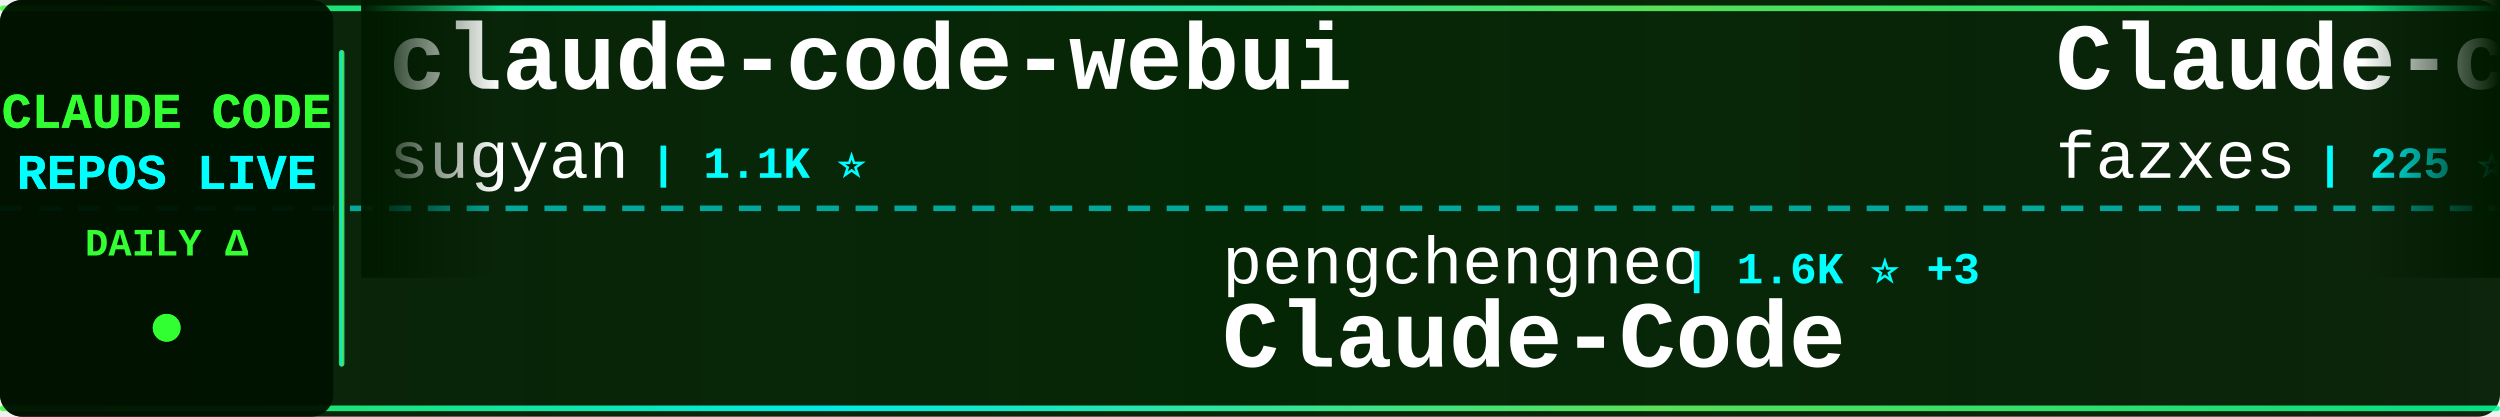
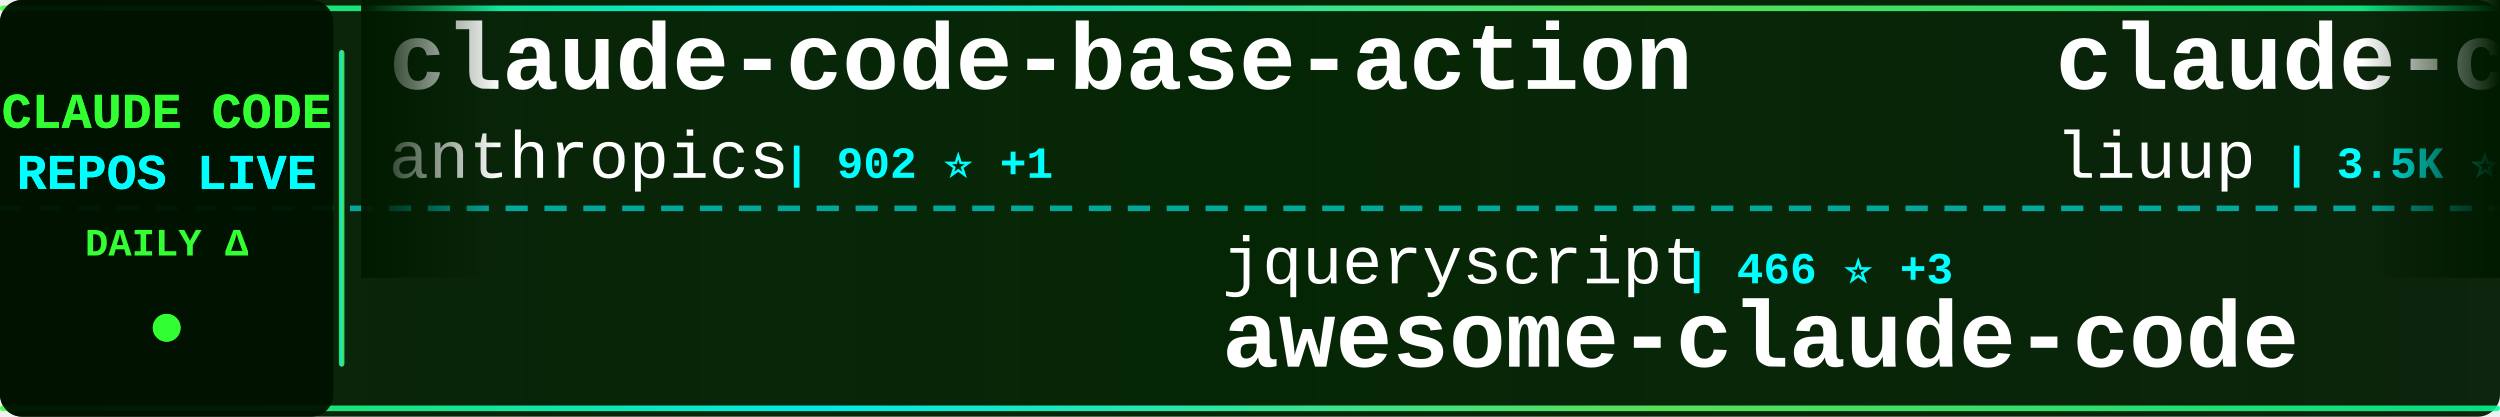
<svg xmlns="http://www.w3.org/2000/svg" width="900" height="150">
  <defs>
    <linearGradient id="tickerBg" x1="0%" y1="0%" x2="100%" y2="0%">
      <stop offset="0%" style="stop-color:#001a00;stop-opacity:0.95" />
      <stop offset="50%" style="stop-color:#002200;stop-opacity:0.98" />
      <stop offset="100%" style="stop-color:#001a00;stop-opacity:0.95" />
    </linearGradient>
    <linearGradient id="borderGrad" x1="0%" y1="0%" x2="100%" y2="0%">
      <stop offset="0%" style="stop-color:#33ff33;stop-opacity:0.85">
        <animate attributeName="stop-opacity" values="0.85;1;0.85" dur="2s" repeatCount="indefinite" />
      </stop>
      <stop offset="33%" style="stop-color:#00ffff;stop-opacity:0.9">
        <animate attributeName="stop-opacity" values="0.9;1;0.9" dur="2.2s" repeatCount="indefinite" />
      </stop>
      <stop offset="66%" style="stop-color:#66ff66;stop-opacity:0.85">
        <animate attributeName="stop-opacity" values="0.85;1;0.85" dur="1.8s" repeatCount="indefinite" />
      </stop>
      <stop offset="100%" style="stop-color:#00ff99;stop-opacity:0.85">
        <animate attributeName="stop-opacity" values="0.85;1;0.85" dur="2s" repeatCount="indefinite" />
      </stop>
    </linearGradient>
    <filter id="textGlow">
      <feGaussianBlur stdDeviation="0.1" result="coloredBlur" />
      <feMerge>
        <feMergeNode in="coloredBlur" />
        <feMergeNode in="SourceGraphic" />
      </feMerge>
    </filter>
    <filter id="metricGlow">
      <feGaussianBlur stdDeviation="0.2" result="coloredBlur" />
      <feMerge>
        <feMergeNode in="coloredBlur" />
        <feMergeNode in="SourceGraphic" />
      </feMerge>
    </filter>
    <linearGradient id="leftFade" x1="0%" y1="0%" x2="100%" y2="0%">
      <stop offset="0%" style="stop-color:#001a00;stop-opacity:1" />
      <stop offset="100%" style="stop-color:#001a00;stop-opacity:0" />
    </linearGradient>
    <linearGradient id="rightFade" x1="0%" y1="0%" x2="100%" y2="0%">
      <stop offset="0%" style="stop-color:#001a00;stop-opacity:0" />
      <stop offset="100%" style="stop-color:#001a00;stop-opacity:1" />
    </linearGradient>
  </defs>
  <rect width="900" height="150" fill="url(#tickerBg)" rx="8" />
  <rect x="0" y="2" width="900" height="2" fill="url(#borderGrad)" rx="1" />
  <rect x="0" y="146" width="900" height="2" fill="url(#borderGrad)" rx="1" />
  <line x1="0" y1="75" x2="900" y2="75" stroke="#00ffff" stroke-width="2" stroke-dasharray="8 6" opacity="0.6" />
  <rect x="0" y="0" width="120" height="150" fill="#001100" opacity="0.95" rx="8" />
  <text x="60" y="46" font-family="'Courier New', monospace" font-size="18" font-weight="bold" fill="#33ff33" text-anchor="middle" filter="url(#textGlow)">
    CLAUDE CODE
  </text>
  <text x="60" y="68" font-family="'Courier New', monospace" font-size="18" font-weight="bold" fill="#00ffff" text-anchor="middle" filter="url(#textGlow)">
    REPOS LIVE
  </text>
  <text x="60" y="92" font-family="'Courier New', monospace" font-size="14" font-weight="bold" fill="#33ff33" text-anchor="middle">
    DAILY Δ
  </text>
  <circle cx="60" cy="118" r="5" fill="#33ff33" filter="url(#metricGlow)">
    <animate attributeName="r" values="4;6;4" dur="1.5s" repeatCount="indefinite" />
    <animate attributeName="opacity" values="0.6;1;0.6" dur="1.5s" repeatCount="indefinite" />
  </circle>
  <rect x="122" y="18" width="2" height="114" fill="url(#borderGrad)" rx="1" />
  <clipPath id="tickerClip">
    <rect x="130" y="0" width="770" height="150" />
  </clipPath>
  <g clip-path="url(#tickerClip)">
    <g id="tickerItems">
      <animateTransform attributeName="transform" attributeType="XML" type="translate" from="0 0" to="-3000 0" dur="54s" repeatCount="indefinite" />
      <g transform="translate(0, 0)">
-         <text x="140" y="32" font-family="'Courier New', monospace" font-size="34" font-weight="bold" fill="#ffffff">claude-code-webui</text>
-         <text x="140" y="64" font-family="'Courier New', monospace" font-size="24" font-weight="normal" fill="#ffffff" opacity="1.0">sugyan</text>
-         <text x="234" y="64" font-family="'Courier New', monospace" font-size="16" font-weight="bold" fill="#00ffff"> | 1.1K ⭐</text>
+         <text x="140" y="32" font-family="'Courier New', monospace" font-size="34" font-weight="bold" fill="#ffffff">claude-code-base-action</text>
+         <text x="140" y="64" font-family="'Courier New', monospace" font-size="24" font-weight="normal" fill="#ffffff" opacity="1.0">anthropics</text>
+         <text x="282" y="64" font-family="'Courier New', monospace" font-size="16" font-weight="bold" fill="#00ffff"> | 902 ⭐ +1</text>
      </g>
      <g transform="translate(300, 0)">
-         <text x="140" y="102" font-family="'Courier New', monospace" font-size="24" font-weight="normal" fill="#ffffff" opacity="1.0">pengchengneo</text>
-         <text x="306" y="102" font-family="'Courier New', monospace" font-size="16" font-weight="bold" fill="#00ffff"> | 1.6K ⭐ +3</text>
-         <text x="140" y="132" font-family="'Courier New', monospace" font-size="34" font-weight="bold" fill="#ffffff">Claude-Code</text>
+         <text x="140" y="102" font-family="'Courier New', monospace" font-size="24" font-weight="normal" fill="#ffffff" opacity="1.0">jqueryscript</text>
+         <text x="306" y="102" font-family="'Courier New', monospace" font-size="16" font-weight="bold" fill="#00ffff"> | 466 ⭐ +3</text>
+         <text x="140" y="132" font-family="'Courier New', monospace" font-size="34" font-weight="bold" fill="#ffffff">awesome-claude-code</text>
      </g>
      <g transform="translate(600, 0)">
-         <text x="140" y="32" font-family="'Courier New', monospace" font-size="34" font-weight="bold" fill="#ffffff">Claude-code</text>
-         <text x="140" y="64" font-family="'Courier New', monospace" font-size="24" font-weight="normal" fill="#ffffff" opacity="1.0">fazxes</text>
-         <text x="234" y="64" font-family="'Courier New', monospace" font-size="16" font-weight="bold" fill="#00ffff"> | 225 ⭐</text>
+         <text x="140" y="32" font-family="'Courier New', monospace" font-size="34" font-weight="bold" fill="#ffffff">claude-code-analysis</text>
+         <text x="140" y="64" font-family="'Courier New', monospace" font-size="24" font-weight="normal" fill="#ffffff" opacity="1.0">liuup</text>
+         <text x="222" y="64" font-family="'Courier New', monospace" font-size="16" font-weight="bold" fill="#00ffff"> | 3.5K ⭐ +6</text>
      </g>
      <g transform="translate(900, 0)">
-         <text x="140" y="102" font-family="'Courier New', monospace" font-size="24" font-weight="normal" fill="#ffffff" opacity="1.0">Piebald-AI</text>
-         <text x="282" y="102" font-family="'Courier New', monospace" font-size="16" font-weight="bold" fill="#00ffff"> | 11.8K ⭐ +19</text>
-         <text x="140" y="132" font-family="'Courier New', monospace" font-size="34" font-weight="bold" fill="#ffffff">claude-code-system-promp...</text>
+         <text x="140" y="102" font-family="'Courier New', monospace" font-size="24" font-weight="normal" fill="#ffffff" opacity="1.0">zstmfhy</text>
+         <text x="246" y="102" font-family="'Courier New', monospace" font-size="16" font-weight="bold" fill="#00ffff"> | 190 ⭐</text>
+         <text x="140" y="132" font-family="'Courier New', monospace" font-size="34" font-weight="bold" fill="#ffffff">Claude-code</text>
      </g>
      <g transform="translate(1200, 0)">
-         <text x="140" y="32" font-family="'Courier New', monospace" font-size="34" font-weight="bold" fill="#ffffff">ralph-claude-code</text>
-         <text x="140" y="64" font-family="'Courier New', monospace" font-size="24" font-weight="normal" fill="#ffffff" opacity="1.0">frankbria</text>
-         <text x="270" y="64" font-family="'Courier New', monospace" font-size="16" font-weight="bold" fill="#00ffff"> | 9.5K ⭐ +5</text>
+         <text x="140" y="32" font-family="'Courier New', monospace" font-size="34" font-weight="bold" fill="#ffffff">claude-code-book</text>
+         <text x="140" y="64" font-family="'Courier New', monospace" font-size="24" font-weight="normal" fill="#ffffff" opacity="1.0">lintsinghua</text>
+         <text x="294" y="64" font-family="'Courier New', monospace" font-size="16" font-weight="bold" fill="#00ffff"> | 3.9K ⭐ +6</text>
      </g>
      <g transform="translate(1500, 0)">
-         <text x="140" y="102" font-family="'Courier New', monospace" font-size="24" font-weight="normal" fill="#ffffff" opacity="1.0">andrew-kramer-inno</text>
-         <text x="378" y="102" font-family="'Courier New', monospace" font-size="16" font-weight="bold" fill="#00ffff"> | 594 ⭐</text>
-         <text x="140" y="132" font-family="'Courier New', monospace" font-size="34" font-weight="bold" fill="#ffffff">claude-code-source-build</text>
+         <text x="140" y="102" font-family="'Courier New', monospace" font-size="24" font-weight="normal" fill="#ffffff" opacity="1.0">ykdojo</text>
+         <text x="234" y="102" font-family="'Courier New', monospace" font-size="16" font-weight="bold" fill="#00ffff"> | 9.2K ⭐ +22</text>
+         <text x="140" y="132" font-family="'Courier New', monospace" font-size="34" font-weight="bold" fill="#ffffff">claude-code-tips</text>
      </g>
      <g transform="translate(1800, 0)">
-         <text x="140" y="32" font-family="'Courier New', monospace" font-size="34" font-weight="bold" fill="#ffffff">claude-code-infrastructu...</text>
-         <text x="140" y="64" font-family="'Courier New', monospace" font-size="24" font-weight="normal" fill="#ffffff" opacity="1.0">diet103</text>
-         <text x="246" y="64" font-family="'Courier New', monospace" font-size="16" font-weight="bold" fill="#00ffff"> | 9.7K ⭐ +1</text>
+         <text x="140" y="32" font-family="'Courier New', monospace" font-size="34" font-weight="bold" fill="#ffffff">claude-code-source-code-...</text>
+         <text x="140" y="64" font-family="'Courier New', monospace" font-size="24" font-weight="normal" fill="#ffffff" opacity="1.0">ghuntley</text>
+         <text x="258" y="64" font-family="'Courier New', monospace" font-size="16" font-weight="bold" fill="#00ffff"> | 987 ⭐</text>
      </g>
      <g transform="translate(2100, 0)">
-         <text x="140" y="102" font-family="'Courier New', monospace" font-size="24" font-weight="normal" fill="#ffffff" opacity="1.0">ponponon</text>
-         <text x="258" y="102" font-family="'Courier New', monospace" font-size="16" font-weight="bold" fill="#00ffff"> | 2.3K ⭐ +2</text>
-         <text x="140" y="132" font-family="'Courier New', monospace" font-size="34" font-weight="bold" fill="#ffffff">claude_code_src</text>
+         <text x="140" y="102" font-family="'Courier New', monospace" font-size="24" font-weight="normal" fill="#ffffff" opacity="1.0">ChinaSiro</text>
+         <text x="270" y="102" font-family="'Courier New', monospace" font-size="16" font-weight="bold" fill="#00ffff"> | 9.5K ⭐ +10</text>
+         <text x="140" y="132" font-family="'Courier New', monospace" font-size="34" font-weight="bold" fill="#ffffff">claude-code-sourcemap</text>
      </g>
      <g transform="translate(2400, 0)">
-         <text x="140" y="32" font-family="'Courier New', monospace" font-size="34" font-weight="bold" fill="#ffffff">claude-code-video-toolki...</text>
-         <text x="140" y="64" font-family="'Courier New', monospace" font-size="24" font-weight="normal" fill="#ffffff" opacity="1.0">digitalsamba</text>
-         <text x="306" y="64" font-family="'Courier New', monospace" font-size="16" font-weight="bold" fill="#00ffff"> | 1.7K ⭐ +4</text>
+         <text x="140" y="32" font-family="'Courier New', monospace" font-size="34" font-weight="bold" fill="#ffffff">claude-code</text>
+         <text x="140" y="64" font-family="'Courier New', monospace" font-size="24" font-weight="normal" fill="#ffffff" opacity="1.0">RishabhK103</text>
+         <text x="294" y="64" font-family="'Courier New', monospace" font-size="16" font-weight="bold" fill="#00ffff"> | 101 ⭐</text>
      </g>
      <g transform="translate(2700, 0)">
-         <text x="140" y="102" font-family="'Courier New', monospace" font-size="24" font-weight="normal" fill="#ffffff" opacity="1.0">shanraisshan</text>
-         <text x="306" y="102" font-family="'Courier New', monospace" font-size="16" font-weight="bold" fill="#00ffff"> | 62.5K ⭐ +45</text>
-         <text x="140" y="132" font-family="'Courier New', monospace" font-size="34" font-weight="bold" fill="#ffffff">claude-code-best-practic...</text>
+         <text x="140" y="102" font-family="'Courier New', monospace" font-size="24" font-weight="normal" fill="#ffffff" opacity="1.0">JrCx7scC</text>
+         <text x="258" y="102" font-family="'Courier New', monospace" font-size="16" font-weight="bold" fill="#00ffff"> | 371 ⭐</text>
+         <text x="140" y="132" font-family="'Courier New', monospace" font-size="34" font-weight="bold" fill="#ffffff">claude-code-source</text>
      </g>
      <g transform="translate(3000, 0)">
-         <text x="140" y="32" font-family="'Courier New', monospace" font-size="34" font-weight="bold" fill="#ffffff">claude-code-webui</text>
-         <text x="140" y="64" font-family="'Courier New', monospace" font-size="24" font-weight="normal" fill="#ffffff" opacity="1.0">sugyan</text>
-         <text x="234" y="64" font-family="'Courier New', monospace" font-size="16" font-weight="bold" fill="#00ffff"> | 1.1K ⭐</text>
+         <text x="140" y="32" font-family="'Courier New', monospace" font-size="34" font-weight="bold" fill="#ffffff">claude-code-base-action</text>
+         <text x="140" y="64" font-family="'Courier New', monospace" font-size="24" font-weight="normal" fill="#ffffff" opacity="1.0">anthropics</text>
+         <text x="282" y="64" font-family="'Courier New', monospace" font-size="16" font-weight="bold" fill="#00ffff"> | 902 ⭐ +1</text>
      </g>
      <g transform="translate(3300, 0)">
-         <text x="140" y="102" font-family="'Courier New', monospace" font-size="24" font-weight="normal" fill="#ffffff" opacity="1.0">pengchengneo</text>
-         <text x="306" y="102" font-family="'Courier New', monospace" font-size="16" font-weight="bold" fill="#00ffff"> | 1.6K ⭐ +3</text>
-         <text x="140" y="132" font-family="'Courier New', monospace" font-size="34" font-weight="bold" fill="#ffffff">Claude-Code</text>
+         <text x="140" y="102" font-family="'Courier New', monospace" font-size="24" font-weight="normal" fill="#ffffff" opacity="1.0">jqueryscript</text>
+         <text x="306" y="102" font-family="'Courier New', monospace" font-size="16" font-weight="bold" fill="#00ffff"> | 466 ⭐ +3</text>
+         <text x="140" y="132" font-family="'Courier New', monospace" font-size="34" font-weight="bold" fill="#ffffff">awesome-claude-code</text>
      </g>
      <g transform="translate(3600, 0)">
-         <text x="140" y="32" font-family="'Courier New', monospace" font-size="34" font-weight="bold" fill="#ffffff">Claude-code</text>
-         <text x="140" y="64" font-family="'Courier New', monospace" font-size="24" font-weight="normal" fill="#ffffff" opacity="1.0">fazxes</text>
-         <text x="234" y="64" font-family="'Courier New', monospace" font-size="16" font-weight="bold" fill="#00ffff"> | 225 ⭐</text>
+         <text x="140" y="32" font-family="'Courier New', monospace" font-size="34" font-weight="bold" fill="#ffffff">claude-code-analysis</text>
+         <text x="140" y="64" font-family="'Courier New', monospace" font-size="24" font-weight="normal" fill="#ffffff" opacity="1.0">liuup</text>
+         <text x="222" y="64" font-family="'Courier New', monospace" font-size="16" font-weight="bold" fill="#00ffff"> | 3.5K ⭐ +6</text>
      </g>
      <g transform="translate(3900, 0)">
-         <text x="140" y="102" font-family="'Courier New', monospace" font-size="24" font-weight="normal" fill="#ffffff" opacity="1.0">Piebald-AI</text>
-         <text x="282" y="102" font-family="'Courier New', monospace" font-size="16" font-weight="bold" fill="#00ffff"> | 11.8K ⭐ +19</text>
-         <text x="140" y="132" font-family="'Courier New', monospace" font-size="34" font-weight="bold" fill="#ffffff">claude-code-system-promp...</text>
+         <text x="140" y="102" font-family="'Courier New', monospace" font-size="24" font-weight="normal" fill="#ffffff" opacity="1.0">zstmfhy</text>
+         <text x="246" y="102" font-family="'Courier New', monospace" font-size="16" font-weight="bold" fill="#00ffff"> | 190 ⭐</text>
+         <text x="140" y="132" font-family="'Courier New', monospace" font-size="34" font-weight="bold" fill="#ffffff">Claude-code</text>
      </g>
    </g>
  </g>
  <rect x="130" y="0" width="50" height="100" fill="url(#leftFade)" />
  <rect x="850" y="0" width="50" height="100" fill="url(#rightFade)" />
</svg>
